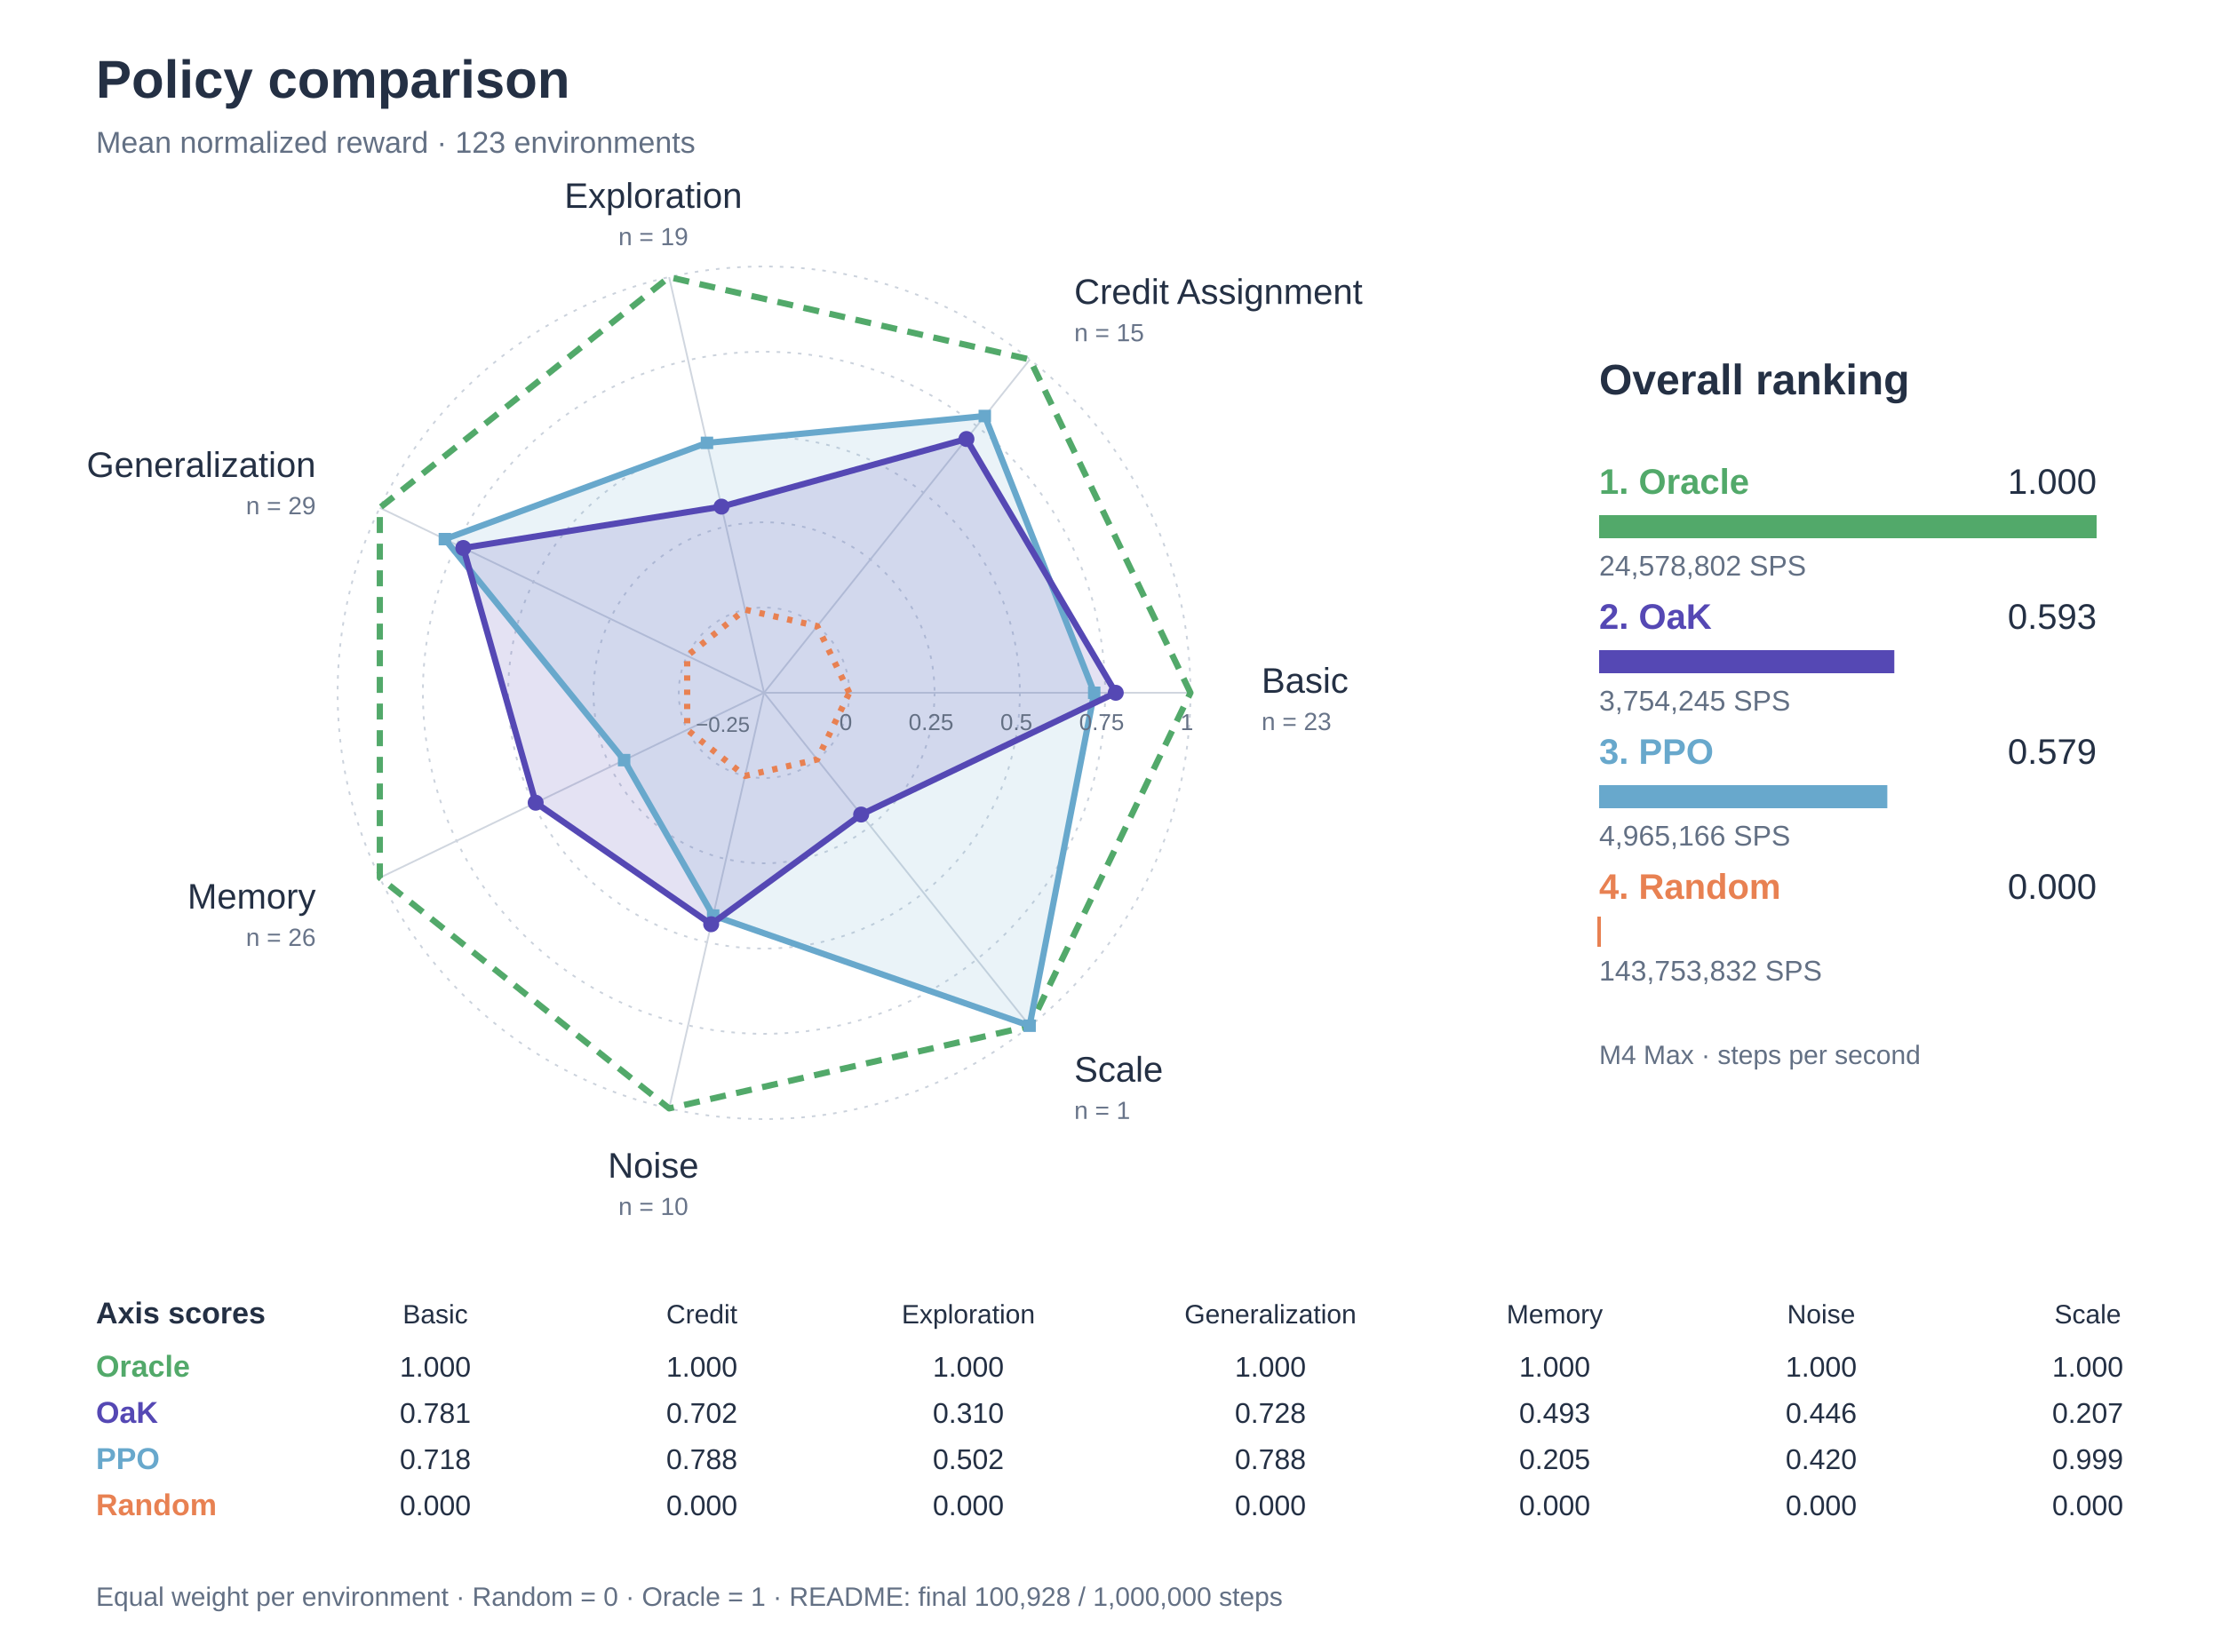
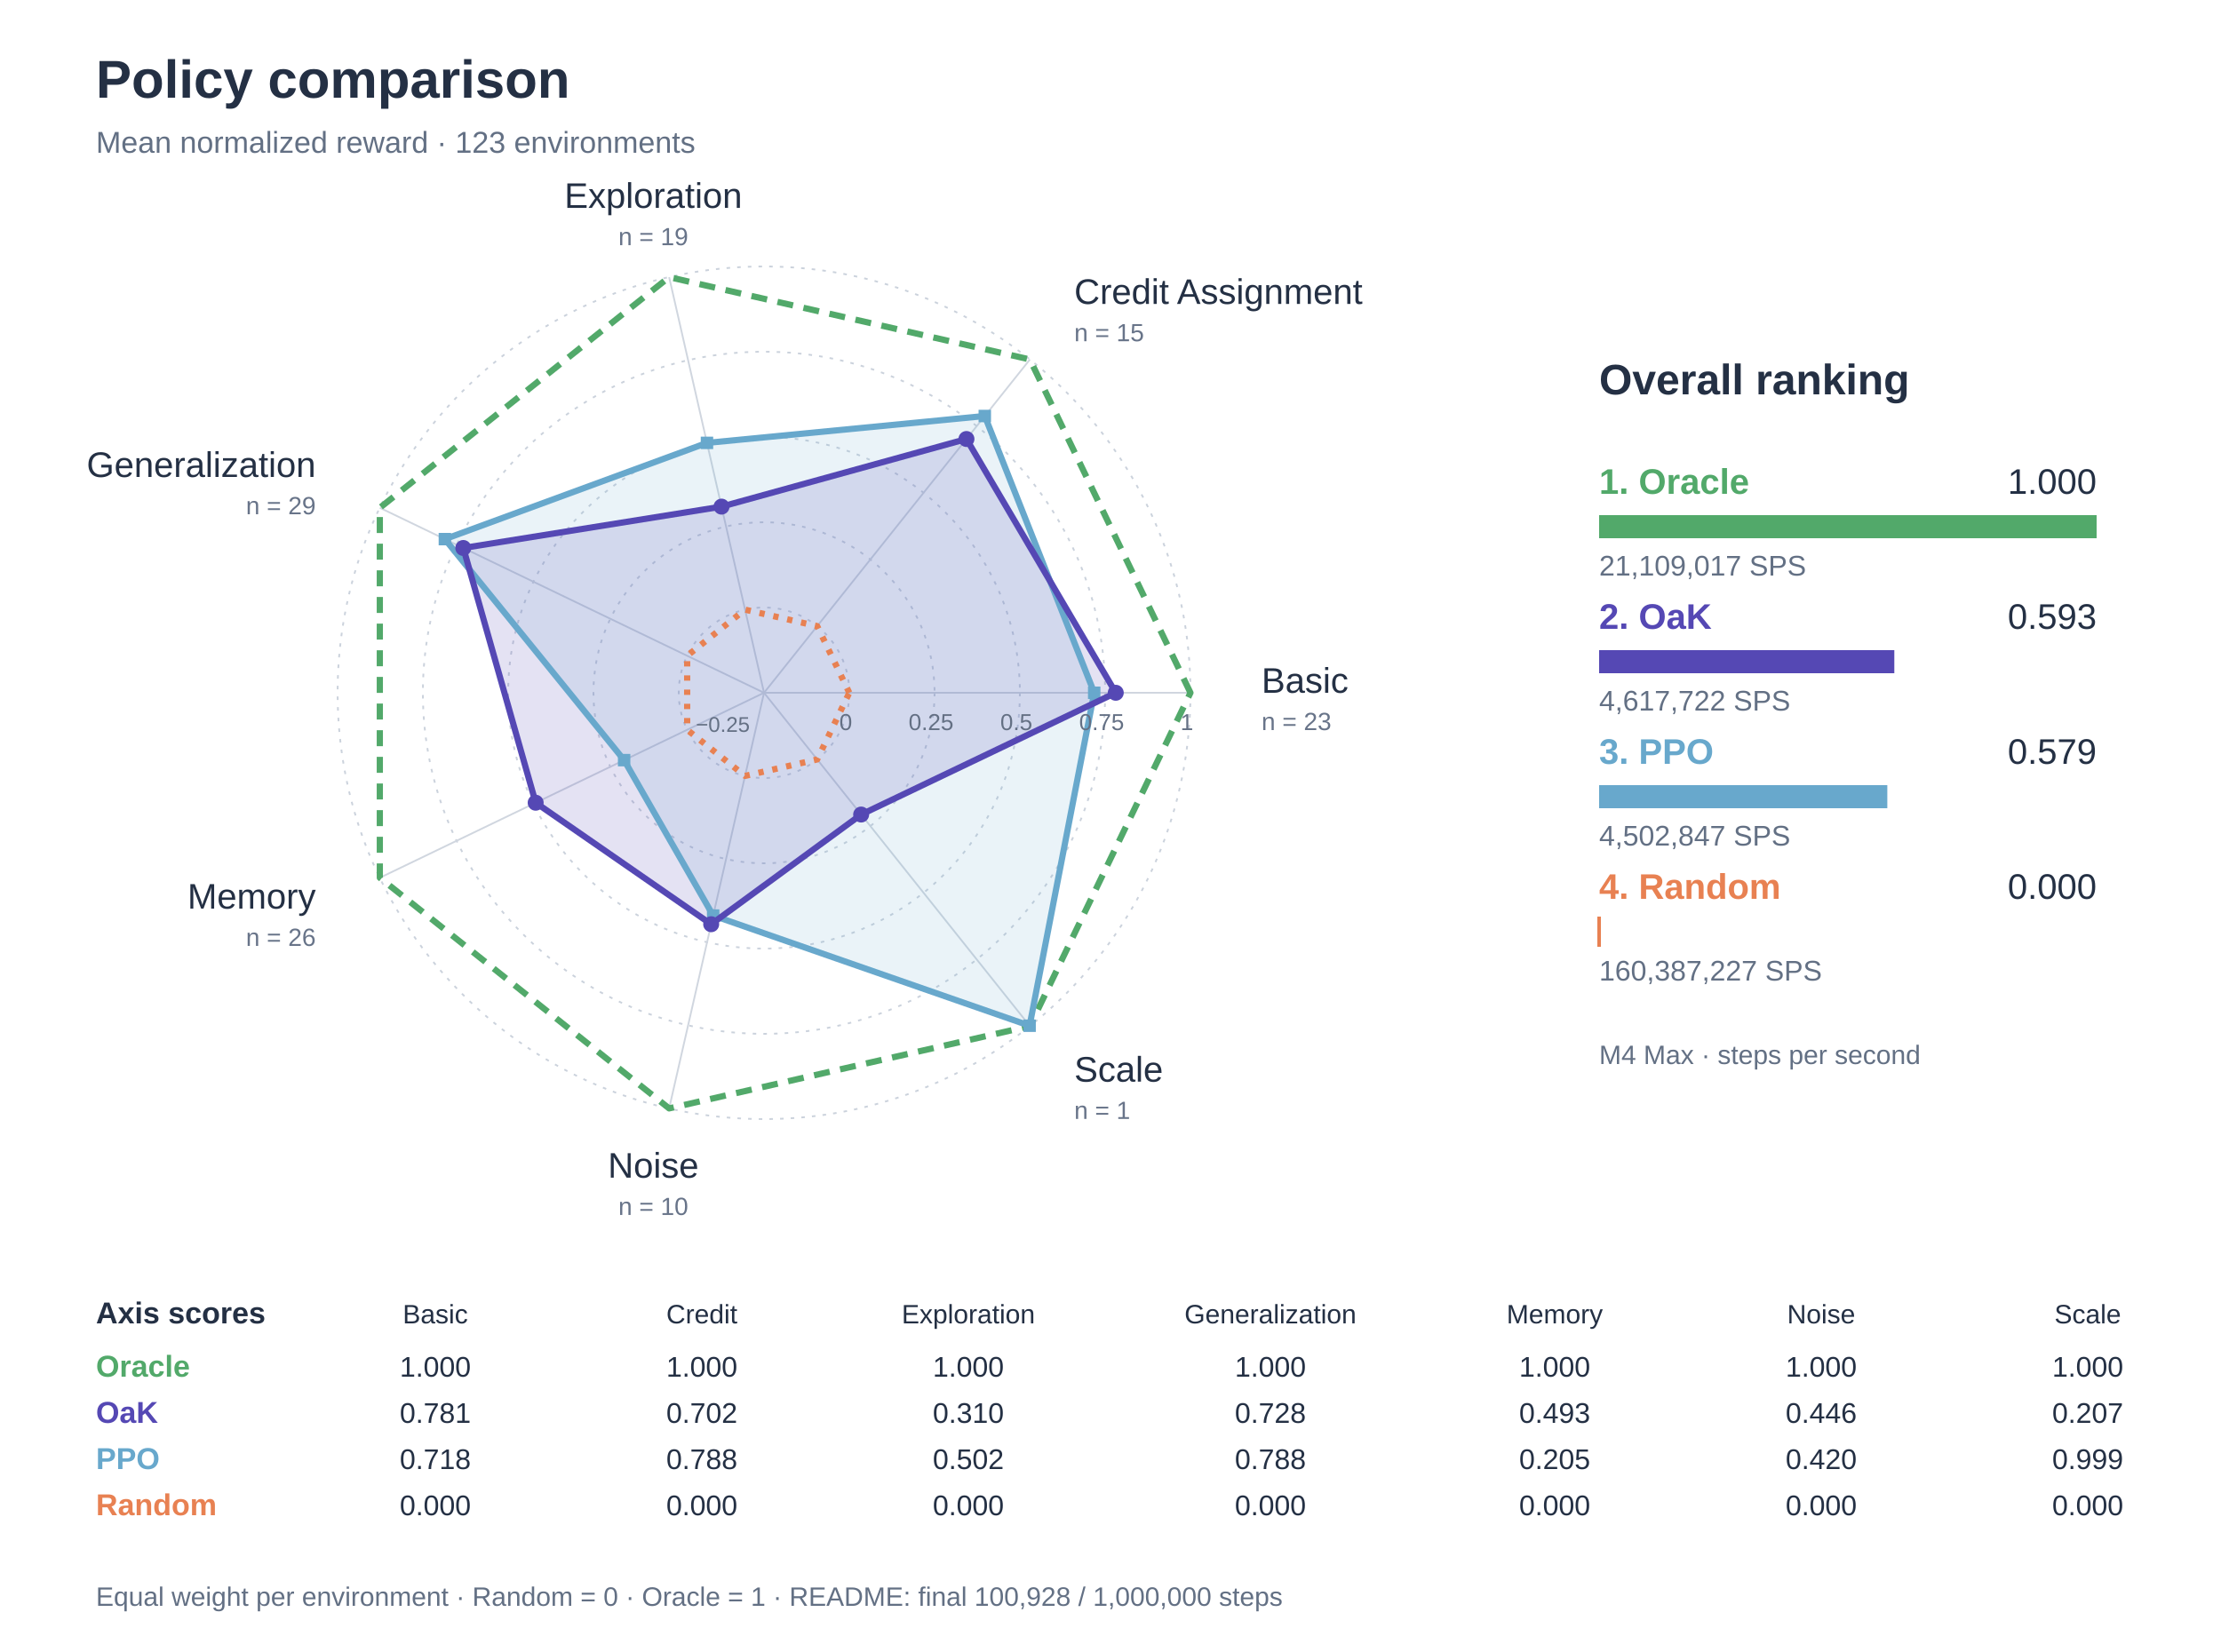
<svg xmlns="http://www.w3.org/2000/svg" width="1250" height="930" viewBox="0 0 1250 930" role="img" aria-labelledby="title desc">
  <rect width="1250" height="930" fill="#ffffff" />
  <g font-family="Arial, Helvetica, sans-serif" fill="#243044">
    <text x="54" y="55" font-size="30" fill="#243044" text-anchor="start" font-weight="600">Policy comparison</text>
    <text x="54" y="86" font-size="17" fill="#637084" text-anchor="start" font-weight="400">Mean normalized reward · 123 environments</text>
    <circle cx="430" cy="390" r="48.0" fill="none" stroke="#cbd2dc" stroke-width="1" stroke-dasharray="2 4" />
    <circle cx="430" cy="390" r="96.0" fill="none" stroke="#cbd2dc" stroke-width="1" stroke-dasharray="2 4" />
    <circle cx="430" cy="390" r="144.0" fill="none" stroke="#cbd2dc" stroke-width="1" stroke-dasharray="2 4" />
    <circle cx="430" cy="390" r="192.0" fill="none" stroke="#cbd2dc" stroke-width="1" stroke-dasharray="2 4" />
    <circle cx="430" cy="390" r="240.0" fill="none" stroke="#cbd2dc" stroke-width="1" stroke-dasharray="2 4" />
    <path d="M 430 390 L 670.0 390.0" stroke="#d0d6df" stroke-width="1" />
    <path d="M 430 390 L 579.638 202.36" stroke="#d0d6df" stroke-width="1" />
    <path d="M 430 390 L 376.595 156.017" stroke="#d0d6df" stroke-width="1" />
    <path d="M 430 390 L 213.767 285.868" stroke="#d0d6df" stroke-width="1" />
    <path d="M 430 390 L 213.767 494.132" stroke="#d0d6df" stroke-width="1" />
    <path d="M 430 390 L 376.595 623.983" stroke="#d0d6df" stroke-width="1" />
    <path d="M 430 390 L 579.638 577.64" stroke="#d0d6df" stroke-width="1" />
    <polygon points="615.83,390.00 554.25,234.19 397.89,249.32 250.38,303.50 351.26,427.92 401.37,515.42 579.47,577.43" fill="#68a8cc" fill-opacity="0.14" stroke="none" />
    <polygon points="627.96,390.00 543.93,247.14 406.08,285.21 260.75,308.49 301.48,451.89 400.26,520.29 484.67,458.55" fill="#5548b4" fill-opacity="0.16" stroke="none" />
    <polygon points="670.00,390.00 579.64,202.36 376.59,156.02 213.77,285.87 213.77,494.13 376.59,623.98 579.64,577.64" fill="none" stroke="#52a96a" stroke-width="3.5" stroke-linejoin="round" stroke-dasharray="9 6" />
    <polygon points="478.00,390.00 459.93,352.47 419.32,343.20 386.75,369.17 386.75,410.83 419.32,436.80 459.93,427.53" fill="none" stroke="#e88152" stroke-width="3.5" stroke-linejoin="round" stroke-dasharray="3 5" />
    <polygon points="615.83,390.00 554.25,234.19 397.89,249.32 250.38,303.50 351.26,427.92 401.37,515.42 579.47,577.43" fill="none" stroke="#68a8cc" stroke-width="3.5" stroke-linejoin="round" />
    <rect x="612.326" y="386.5" width="7" height="7" fill="#68a8cc" />
    <rect x="550.752" y="230.693" width="7" height="7" fill="#68a8cc" />
    <rect x="394.39" y="245.817" width="7" height="7" fill="#68a8cc" />
    <rect x="246.881" y="300" width="7" height="7" fill="#68a8cc" />
    <rect x="347.764" y="424.417" width="7" height="7" fill="#68a8cc" />
    <rect x="397.875" y="511.916" width="7" height="7" fill="#68a8cc" />
    <rect x="575.973" y="573.934" width="7" height="7" fill="#68a8cc" />
    <polygon points="627.96,390.00 543.93,247.14 406.08,285.21 260.75,308.49 301.48,451.89 400.26,520.29 484.67,458.55" fill="none" stroke="#5548b4" stroke-width="3.5" stroke-linejoin="round" />
    <circle cx="627.959" cy="390.0" r="4.5" fill="#5548b4" />
    <circle cx="543.928" cy="247.139" r="4.5" fill="#5548b4" />
    <circle cx="406.081" cy="285.206" r="4.5" fill="#5548b4" />
    <circle cx="260.747" cy="308.492" r="4.5" fill="#5548b4" />
    <circle cx="301.477" cy="451.893" r="4.5" fill="#5548b4" />
    <circle cx="400.262" cy="520.293" r="4.5" fill="#5548b4" />
    <circle cx="484.666" cy="458.549" r="4.5" fill="#5548b4" />
    <text x="476.0" y="411" font-size="13" fill="#647084" text-anchor="middle" font-weight="400">0</text>
    <text x="524.0" y="411" font-size="13" fill="#647084" text-anchor="middle" font-weight="400">0.25</text>
    <text x="572.0" y="411" font-size="13" fill="#647084" text-anchor="middle" font-weight="400">0.5</text>
    <text x="620.0" y="411" font-size="13" fill="#647084" text-anchor="middle" font-weight="400">0.75</text>
    <text x="668.0" y="411" font-size="13" fill="#647084" text-anchor="middle" font-weight="400">1</text>
    <text x="422" y="412" font-size="12" fill="#647084" text-anchor="end" font-weight="400">−0.25</text>
    <text x="710.0" y="390.0" font-size="20" fill="#243044" text-anchor="start" font-weight="400">Basic</text>
    <text x="710.0" y="411.0" font-size="14" fill="#687489" text-anchor="start" font-weight="400">n = 23</text>
    <text x="604.58" y="171.09" font-size="20" fill="#243044" text-anchor="start" font-weight="400">Credit Assignment</text>
    <text x="604.58" y="192.09" font-size="14" fill="#687489" text-anchor="start" font-weight="400">n = 15</text>
    <text x="367.69" y="117.02" font-size="20" fill="#243044" text-anchor="middle" font-weight="400">Exploration</text>
    <text x="367.69" y="138.02" font-size="14" fill="#687489" text-anchor="middle" font-weight="400">n = 19</text>
    <text x="177.73" y="268.51" font-size="20" fill="#243044" text-anchor="end" font-weight="400">Generalization</text>
    <text x="177.73" y="289.51" font-size="14" fill="#687489" text-anchor="end" font-weight="400">n = 29</text>
    <text x="177.73" y="511.49" font-size="20" fill="#243044" text-anchor="end" font-weight="400">Memory</text>
    <text x="177.73" y="532.49" font-size="14" fill="#687489" text-anchor="end" font-weight="400">n = 26</text>
    <text x="367.69" y="662.98" font-size="20" fill="#243044" text-anchor="middle" font-weight="400">Noise</text>
    <text x="367.69" y="683.98" font-size="14" fill="#687489" text-anchor="middle" font-weight="400">n = 10</text>
    <text x="604.58" y="608.91" font-size="20" fill="#243044" text-anchor="start" font-weight="400">Scale</text>
    <text x="604.58" y="629.91" font-size="14" fill="#687489" text-anchor="start" font-weight="400">n = 1</text>
    <text x="900" y="222" font-size="24" fill="#243044" text-anchor="start" font-weight="600">Overall ranking</text>
    <text x="900" y="278" font-size="20" fill="#52a96a" text-anchor="start" font-weight="600">1. Oracle</text>
    <text x="1180" y="278" font-size="20" fill="#243044" text-anchor="end" font-weight="400">1.000</text>
    <rect x="900" y="290" width="280.00" height="13" fill="#52a96a" />
-     <text x="900" y="324" font-size="16" fill="#637084" text-anchor="start" font-weight="400">24,578,802 SPS</text>
+     <text x="900" y="324" font-size="16" fill="#637084" text-anchor="start" font-weight="400">21,109,017 SPS</text>
    <text x="900" y="354" font-size="20" fill="#5548b4" text-anchor="start" font-weight="600">2. OaK</text>
    <text x="1180" y="354" font-size="20" fill="#243044" text-anchor="end" font-weight="400">0.593</text>
    <rect x="900" y="366" width="166.14" height="13" fill="#5548b4" />
-     <text x="900" y="400" font-size="16" fill="#637084" text-anchor="start" font-weight="400">3,754,245 SPS</text>
+     <text x="900" y="400" font-size="16" fill="#637084" text-anchor="start" font-weight="400">4,617,722 SPS</text>
    <text x="900" y="430" font-size="20" fill="#68a8cc" text-anchor="start" font-weight="600">3. PPO</text>
    <text x="1180" y="430" font-size="20" fill="#243044" text-anchor="end" font-weight="400">0.579</text>
    <rect x="900" y="442" width="162.20" height="13" fill="#68a8cc" />
-     <text x="900" y="476" font-size="16" fill="#637084" text-anchor="start" font-weight="400">4,965,166 SPS</text>
+     <text x="900" y="476" font-size="16" fill="#637084" text-anchor="start" font-weight="400">4,502,847 SPS</text>
    <text x="900" y="506" font-size="20" fill="#e88152" text-anchor="start" font-weight="600">4. Random</text>
    <text x="1180" y="506" font-size="20" fill="#243044" text-anchor="end" font-weight="400">0.000</text>
    <path d="M 900 516 v 17" stroke="#e88152" stroke-width="2" />
-     <text x="900" y="552" font-size="16" fill="#637084" text-anchor="start" font-weight="400">143,753,832 SPS</text>
+     <text x="900" y="552" font-size="16" fill="#637084" text-anchor="start" font-weight="400">160,387,227 SPS</text>
    <text x="900" y="599" font-size="15" fill="#637084" text-anchor="start" font-weight="400">M4 Max · steps per second</text>
    <text x="54" y="745" font-size="17" fill="#243044" text-anchor="start" font-weight="600">Axis scores</text>
    <text x="245" y="745" font-size="15" fill="#243044" text-anchor="middle" font-weight="400">Basic</text>
    <text x="395" y="745" font-size="15" fill="#243044" text-anchor="middle" font-weight="400">Credit</text>
    <text x="545" y="745" font-size="15" fill="#243044" text-anchor="middle" font-weight="400">Exploration</text>
    <text x="715" y="745" font-size="15" fill="#243044" text-anchor="middle" font-weight="400">Generalization</text>
    <text x="875" y="745" font-size="15" fill="#243044" text-anchor="middle" font-weight="400">Memory</text>
    <text x="1025" y="745" font-size="15" fill="#243044" text-anchor="middle" font-weight="400">Noise</text>
    <text x="1175" y="745" font-size="15" fill="#243044" text-anchor="middle" font-weight="400">Scale</text>
    <text x="54" y="775" font-size="17" fill="#52a96a" text-anchor="start" font-weight="600">Oracle</text>
    <text x="245" y="775" font-size="16" fill="#243044" text-anchor="middle" font-weight="400">1.000</text>
    <text x="395" y="775" font-size="16" fill="#243044" text-anchor="middle" font-weight="400">1.000</text>
    <text x="545" y="775" font-size="16" fill="#243044" text-anchor="middle" font-weight="400">1.000</text>
    <text x="715" y="775" font-size="16" fill="#243044" text-anchor="middle" font-weight="400">1.000</text>
    <text x="875" y="775" font-size="16" fill="#243044" text-anchor="middle" font-weight="400">1.000</text>
    <text x="1025" y="775" font-size="16" fill="#243044" text-anchor="middle" font-weight="400">1.000</text>
    <text x="1175" y="775" font-size="16" fill="#243044" text-anchor="middle" font-weight="400">1.000</text>
    <text x="54" y="801" font-size="17" fill="#5548b4" text-anchor="start" font-weight="600">OaK</text>
    <text x="245" y="801" font-size="16" fill="#243044" text-anchor="middle" font-weight="400">0.781</text>
    <text x="395" y="801" font-size="16" fill="#243044" text-anchor="middle" font-weight="400">0.702</text>
    <text x="545" y="801" font-size="16" fill="#243044" text-anchor="middle" font-weight="400">0.310</text>
    <text x="715" y="801" font-size="16" fill="#243044" text-anchor="middle" font-weight="400">0.728</text>
    <text x="875" y="801" font-size="16" fill="#243044" text-anchor="middle" font-weight="400">0.493</text>
    <text x="1025" y="801" font-size="16" fill="#243044" text-anchor="middle" font-weight="400">0.446</text>
    <text x="1175" y="801" font-size="16" fill="#243044" text-anchor="middle" font-weight="400">0.207</text>
    <text x="54" y="827" font-size="17" fill="#68a8cc" text-anchor="start" font-weight="600">PPO</text>
    <text x="245" y="827" font-size="16" fill="#243044" text-anchor="middle" font-weight="400">0.718</text>
    <text x="395" y="827" font-size="16" fill="#243044" text-anchor="middle" font-weight="400">0.788</text>
    <text x="545" y="827" font-size="16" fill="#243044" text-anchor="middle" font-weight="400">0.502</text>
    <text x="715" y="827" font-size="16" fill="#243044" text-anchor="middle" font-weight="400">0.788</text>
    <text x="875" y="827" font-size="16" fill="#243044" text-anchor="middle" font-weight="400">0.205</text>
    <text x="1025" y="827" font-size="16" fill="#243044" text-anchor="middle" font-weight="400">0.420</text>
    <text x="1175" y="827" font-size="16" fill="#243044" text-anchor="middle" font-weight="400">0.999</text>
    <text x="54" y="853" font-size="17" fill="#e88152" text-anchor="start" font-weight="600">Random</text>
    <text x="245" y="853" font-size="16" fill="#243044" text-anchor="middle" font-weight="400">0.000</text>
    <text x="395" y="853" font-size="16" fill="#243044" text-anchor="middle" font-weight="400">0.000</text>
    <text x="545" y="853" font-size="16" fill="#243044" text-anchor="middle" font-weight="400">0.000</text>
    <text x="715" y="853" font-size="16" fill="#243044" text-anchor="middle" font-weight="400">0.000</text>
    <text x="875" y="853" font-size="16" fill="#243044" text-anchor="middle" font-weight="400">0.000</text>
    <text x="1025" y="853" font-size="16" fill="#243044" text-anchor="middle" font-weight="400">0.000</text>
    <text x="1175" y="853" font-size="16" fill="#243044" text-anchor="middle" font-weight="400">0.000</text>
    <text x="54" y="904" font-size="15" fill="#637084" text-anchor="start" font-weight="400">Equal weight per environment · Random = 0 · Oracle = 1 · README: final 100,928 / 1,000,000 steps</text>
  </g>
</svg>
